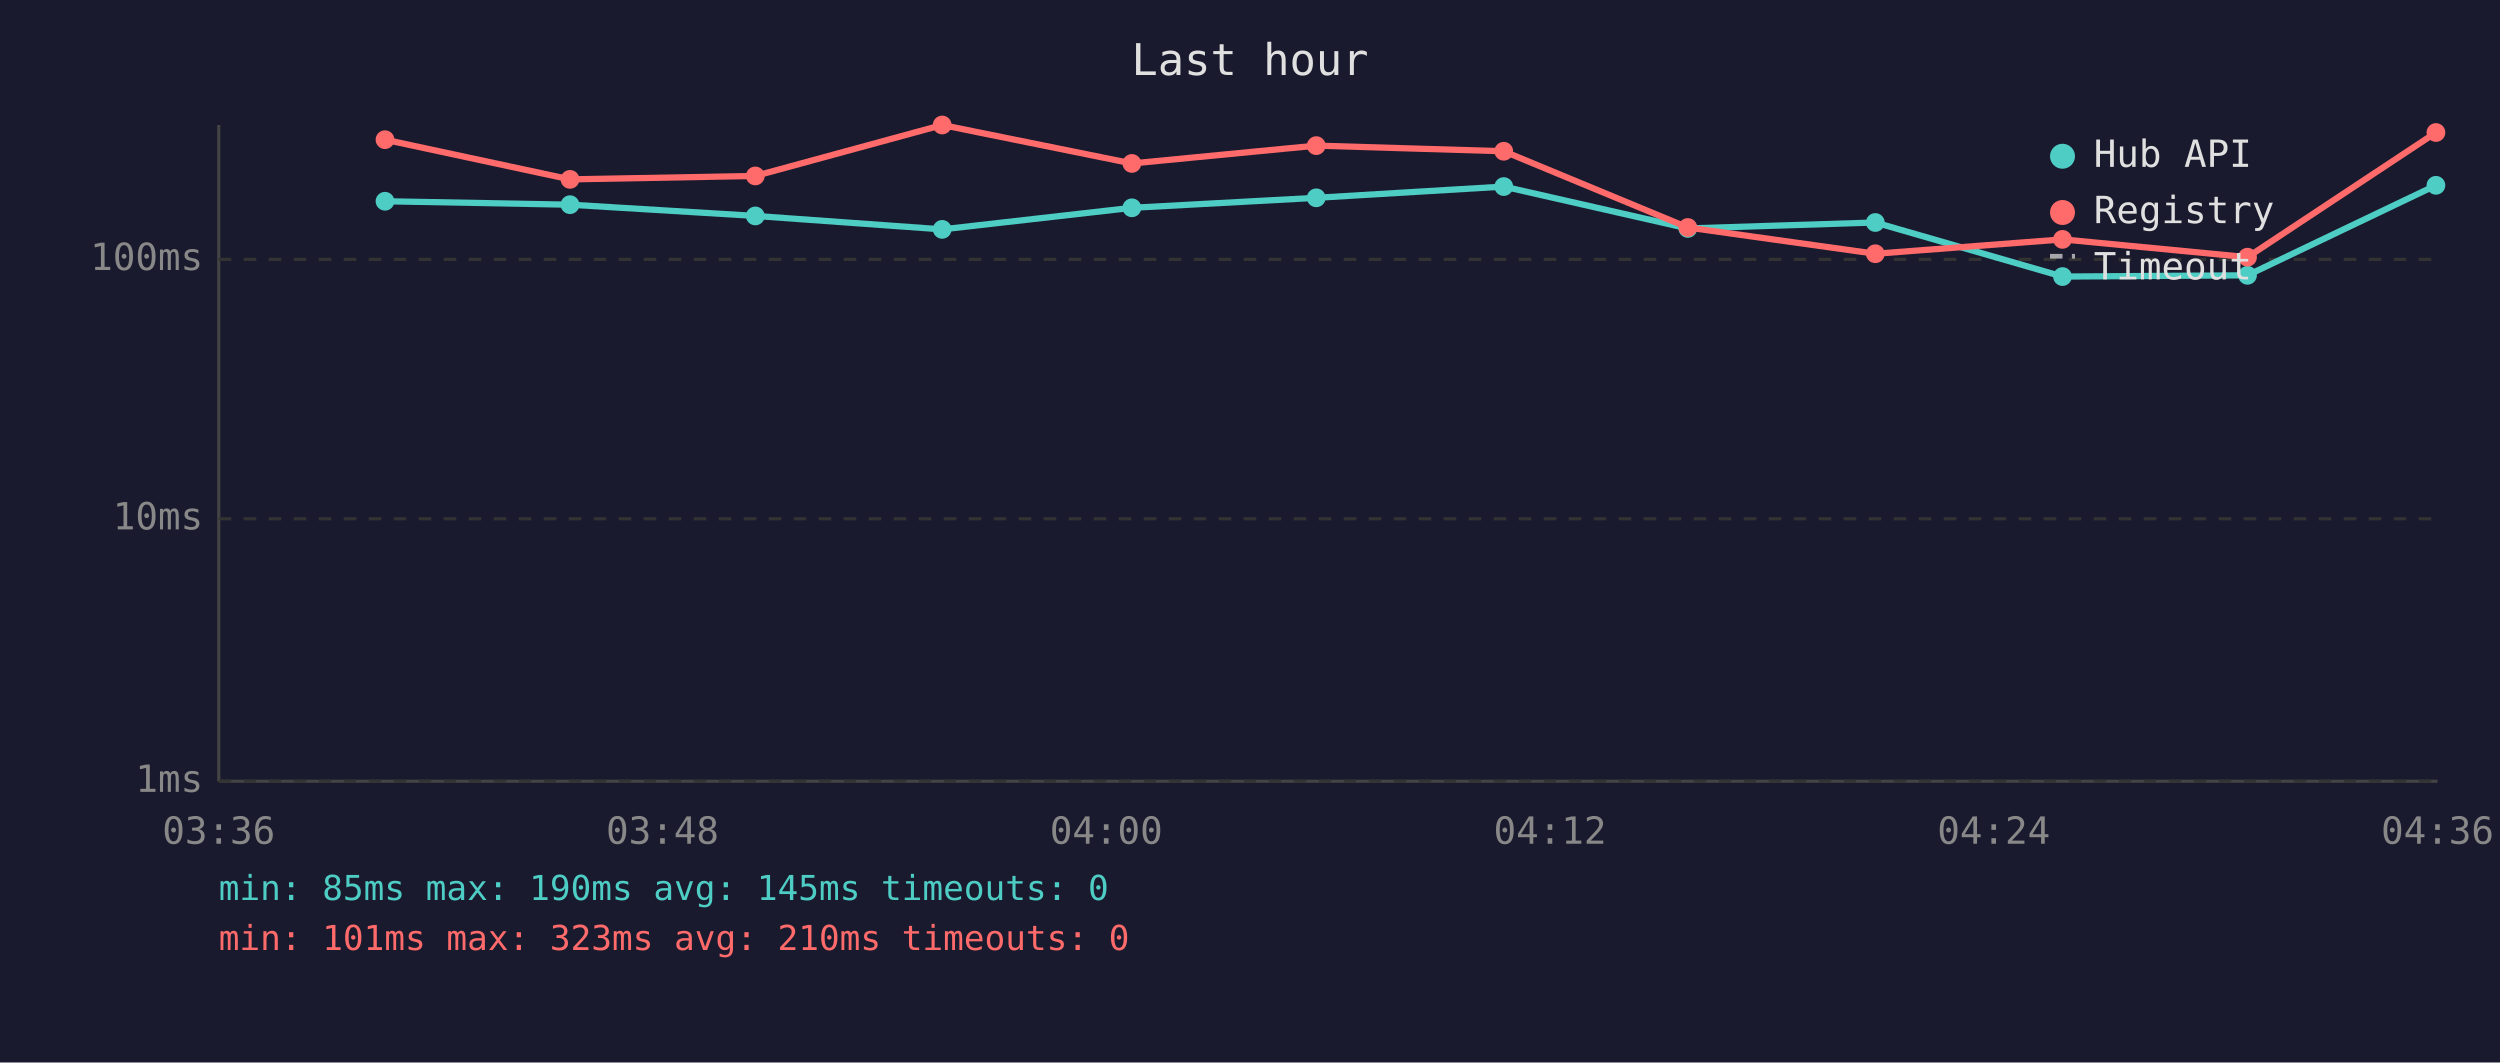
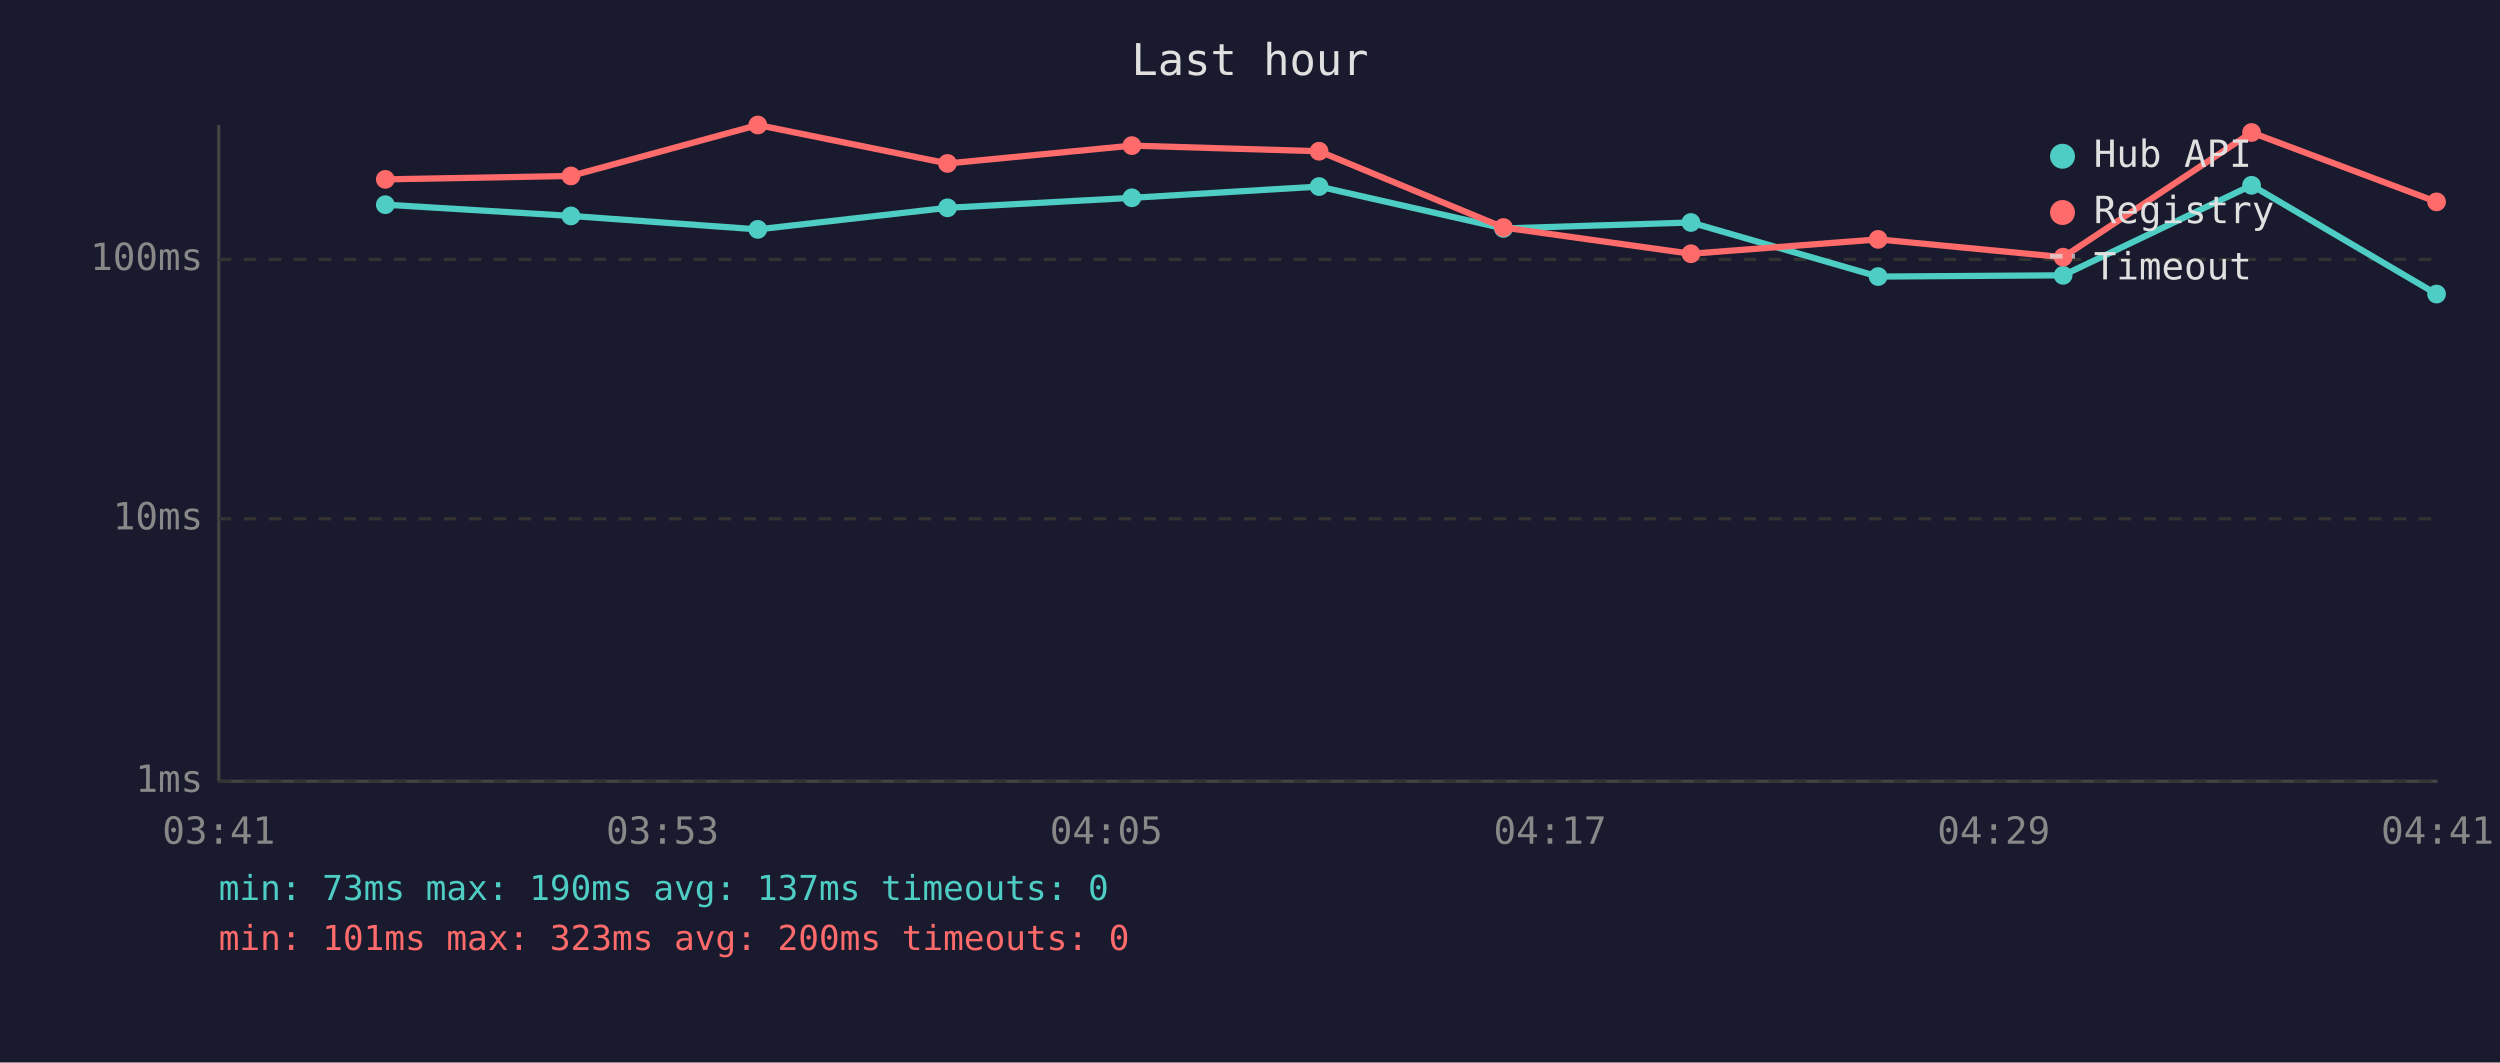
<svg xmlns="http://www.w3.org/2000/svg" viewBox="0 0 800 340" font-family="monospace" font-size="12">
  <rect width="800" height="340" fill="#1a1a2e" />
  <text x="400" y="24" fill="#e0e0e0" font-size="14" text-anchor="middle">Last hour</text>
  <line x1="70" y1="40" x2="70" y2="250" stroke="#444" stroke-width="1" />
  <line x1="70" y1="250" x2="780" y2="250" stroke="#444" stroke-width="1" />
  <line x1="70" y1="250" x2="780" y2="250" stroke="#333" stroke-width="1" stroke-dasharray="4" />
  <text x="65" y="250" fill="#888" text-anchor="end" dominant-baseline="middle">1ms</text>
  <line x1="70" y1="166" x2="780" y2="166" stroke="#333" stroke-width="1" stroke-dasharray="4" />
  <text x="65" y="166" fill="#888" text-anchor="end" dominant-baseline="middle">10ms</text>
  <line x1="70" y1="83" x2="780" y2="83" stroke="#333" stroke-width="1" stroke-dasharray="4" />
  <text x="65" y="83" fill="#888" text-anchor="end" dominant-baseline="middle">100ms</text>
-   <text x="70" y="270" fill="#888" text-anchor="middle">03:36</text>
-   <text x="212" y="270" fill="#888" text-anchor="middle">03:48</text>
-   <text x="354" y="270" fill="#888" text-anchor="middle">04:00</text>
-   <text x="496" y="270" fill="#888" text-anchor="middle">04:12</text>
-   <text x="638" y="270" fill="#888" text-anchor="middle">04:24</text>
-   <text x="780" y="270" fill="#888" text-anchor="middle">04:36</text>
-   <polyline points="123.2,64.4 182.4,65.5 241.7,69.1 301.5,73.4 362.2,66.5 421.2,63.3 481.2,59.7 540.1,73.1 600.1,71.2 660.0,88.5 719.2,88.1 779.5,59.3" fill="none" stroke="#4ecdc4" stroke-width="2" opacity="1" />
-   <circle cx="123.2" cy="64.4" r="3" fill="#4ecdc4" />
-   <circle cx="182.4" cy="65.5" r="3" fill="#4ecdc4" />
-   <circle cx="241.7" cy="69.1" r="3" fill="#4ecdc4" />
-   <circle cx="301.5" cy="73.4" r="3" fill="#4ecdc4" />
-   <circle cx="362.2" cy="66.5" r="3" fill="#4ecdc4" />
-   <circle cx="421.2" cy="63.3" r="3" fill="#4ecdc4" />
-   <circle cx="481.2" cy="59.7" r="3" fill="#4ecdc4" />
-   <circle cx="540.1" cy="73.1" r="3" fill="#4ecdc4" />
-   <circle cx="600.1" cy="71.2" r="3" fill="#4ecdc4" />
-   <circle cx="660.0" cy="88.5" r="3" fill="#4ecdc4" />
-   <circle cx="719.2" cy="88.1" r="3" fill="#4ecdc4" />
-   <circle cx="779.5" cy="59.3" r="3" fill="#4ecdc4" />
-   <polyline points="123.2,44.7 182.4,57.4 241.7,56.3 301.5,40.0 362.2,52.3 421.2,46.6 481.2,48.4 540.1,72.8 600.1,81.2 660.0,76.6 719.2,82.3 779.5,42.4" fill="none" stroke="#ff6b6b" stroke-width="2" opacity="1" />
-   <circle cx="123.2" cy="44.7" r="3" fill="#ff6b6b" />
-   <circle cx="182.4" cy="57.4" r="3" fill="#ff6b6b" />
-   <circle cx="241.7" cy="56.3" r="3" fill="#ff6b6b" />
-   <circle cx="301.5" cy="40.0" r="3" fill="#ff6b6b" />
-   <circle cx="362.2" cy="52.3" r="3" fill="#ff6b6b" />
-   <circle cx="421.2" cy="46.6" r="3" fill="#ff6b6b" />
-   <circle cx="481.2" cy="48.4" r="3" fill="#ff6b6b" />
-   <circle cx="540.1" cy="72.8" r="3" fill="#ff6b6b" />
-   <circle cx="600.1" cy="81.2" r="3" fill="#ff6b6b" />
-   <circle cx="660.0" cy="76.6" r="3" fill="#ff6b6b" />
-   <circle cx="719.2" cy="82.3" r="3" fill="#ff6b6b" />
-   <circle cx="779.5" cy="42.4" r="3" fill="#ff6b6b" />
+   <text x="70" y="270" fill="#888" text-anchor="middle">03:41</text>
+   <text x="212" y="270" fill="#888" text-anchor="middle">03:53</text>
+   <text x="354" y="270" fill="#888" text-anchor="middle">04:05</text>
+   <text x="496" y="270" fill="#888" text-anchor="middle">04:17</text>
+   <text x="638" y="270" fill="#888" text-anchor="middle">04:29</text>
+   <text x="780" y="270" fill="#888" text-anchor="middle">04:41</text>
+   <polyline points="123.3,65.5 182.7,69.1 242.5,73.4 303.2,66.5 362.2,63.3 422.1,59.7 481.1,73.1 541.1,71.2 601.0,88.5 660.2,88.1 720.5,59.3 779.7,94.1" fill="none" stroke="#4ecdc4" stroke-width="2" opacity="1" />
+   <circle cx="123.3" cy="65.5" r="3" fill="#4ecdc4" />
+   <circle cx="182.7" cy="69.1" r="3" fill="#4ecdc4" />
+   <circle cx="242.5" cy="73.4" r="3" fill="#4ecdc4" />
+   <circle cx="303.2" cy="66.5" r="3" fill="#4ecdc4" />
+   <circle cx="362.2" cy="63.3" r="3" fill="#4ecdc4" />
+   <circle cx="422.1" cy="59.7" r="3" fill="#4ecdc4" />
+   <circle cx="481.1" cy="73.1" r="3" fill="#4ecdc4" />
+   <circle cx="541.1" cy="71.2" r="3" fill="#4ecdc4" />
+   <circle cx="601.0" cy="88.5" r="3" fill="#4ecdc4" />
+   <circle cx="660.2" cy="88.1" r="3" fill="#4ecdc4" />
+   <circle cx="720.5" cy="59.3" r="3" fill="#4ecdc4" />
+   <circle cx="779.7" cy="94.1" r="3" fill="#4ecdc4" />
+   <polyline points="123.3,57.4 182.7,56.3 242.5,40.0 303.2,52.3 362.2,46.6 422.1,48.4 481.1,72.8 541.1,81.2 601.0,76.6 660.2,82.3 720.5,42.4 779.7,64.6" fill="none" stroke="#ff6b6b" stroke-width="2" opacity="1" />
+   <circle cx="123.3" cy="57.4" r="3" fill="#ff6b6b" />
+   <circle cx="182.7" cy="56.3" r="3" fill="#ff6b6b" />
+   <circle cx="242.5" cy="40.0" r="3" fill="#ff6b6b" />
+   <circle cx="303.2" cy="52.3" r="3" fill="#ff6b6b" />
+   <circle cx="362.2" cy="46.6" r="3" fill="#ff6b6b" />
+   <circle cx="422.1" cy="48.4" r="3" fill="#ff6b6b" />
+   <circle cx="481.1" cy="72.8" r="3" fill="#ff6b6b" />
+   <circle cx="541.1" cy="81.2" r="3" fill="#ff6b6b" />
+   <circle cx="601.0" cy="76.6" r="3" fill="#ff6b6b" />
+   <circle cx="660.2" cy="82.3" r="3" fill="#ff6b6b" />
+   <circle cx="720.5" cy="42.4" r="3" fill="#ff6b6b" />
+   <circle cx="779.7" cy="64.6" r="3" fill="#ff6b6b" />
  <circle cx="660" cy="50" r="4" fill="#4ecdc4" />
  <text x="670" y="50" fill="#e0e0e0" dominant-baseline="middle">Hub API</text>
  <circle cx="660" cy="68" r="4" fill="#ff6b6b" />
  <text x="670" y="68" fill="#e0e0e0" dominant-baseline="middle">Registry</text>
  <line x1="656" y1="82" x2="664" y2="82" stroke="#e0e0e0" stroke-width="1.5" stroke-dasharray="4,3" opacity="0.7" />
  <text x="670" y="86" fill="#e0e0e0" dominant-baseline="middle">Timeout</text>
-   <text x="70" y="288" fill="#4ecdc4" font-size="11">min: 85ms  max: 190ms  avg: 145ms  timeouts: 0</text>
-   <text x="70" y="304" fill="#ff6b6b" font-size="11">min: 101ms  max: 323ms  avg: 210ms  timeouts: 0</text>
+   <text x="70" y="288" fill="#4ecdc4" font-size="11">min: 73ms  max: 190ms  avg: 137ms  timeouts: 0</text>
+   <text x="70" y="304" fill="#ff6b6b" font-size="11">min: 101ms  max: 323ms  avg: 200ms  timeouts: 0</text>
</svg>
